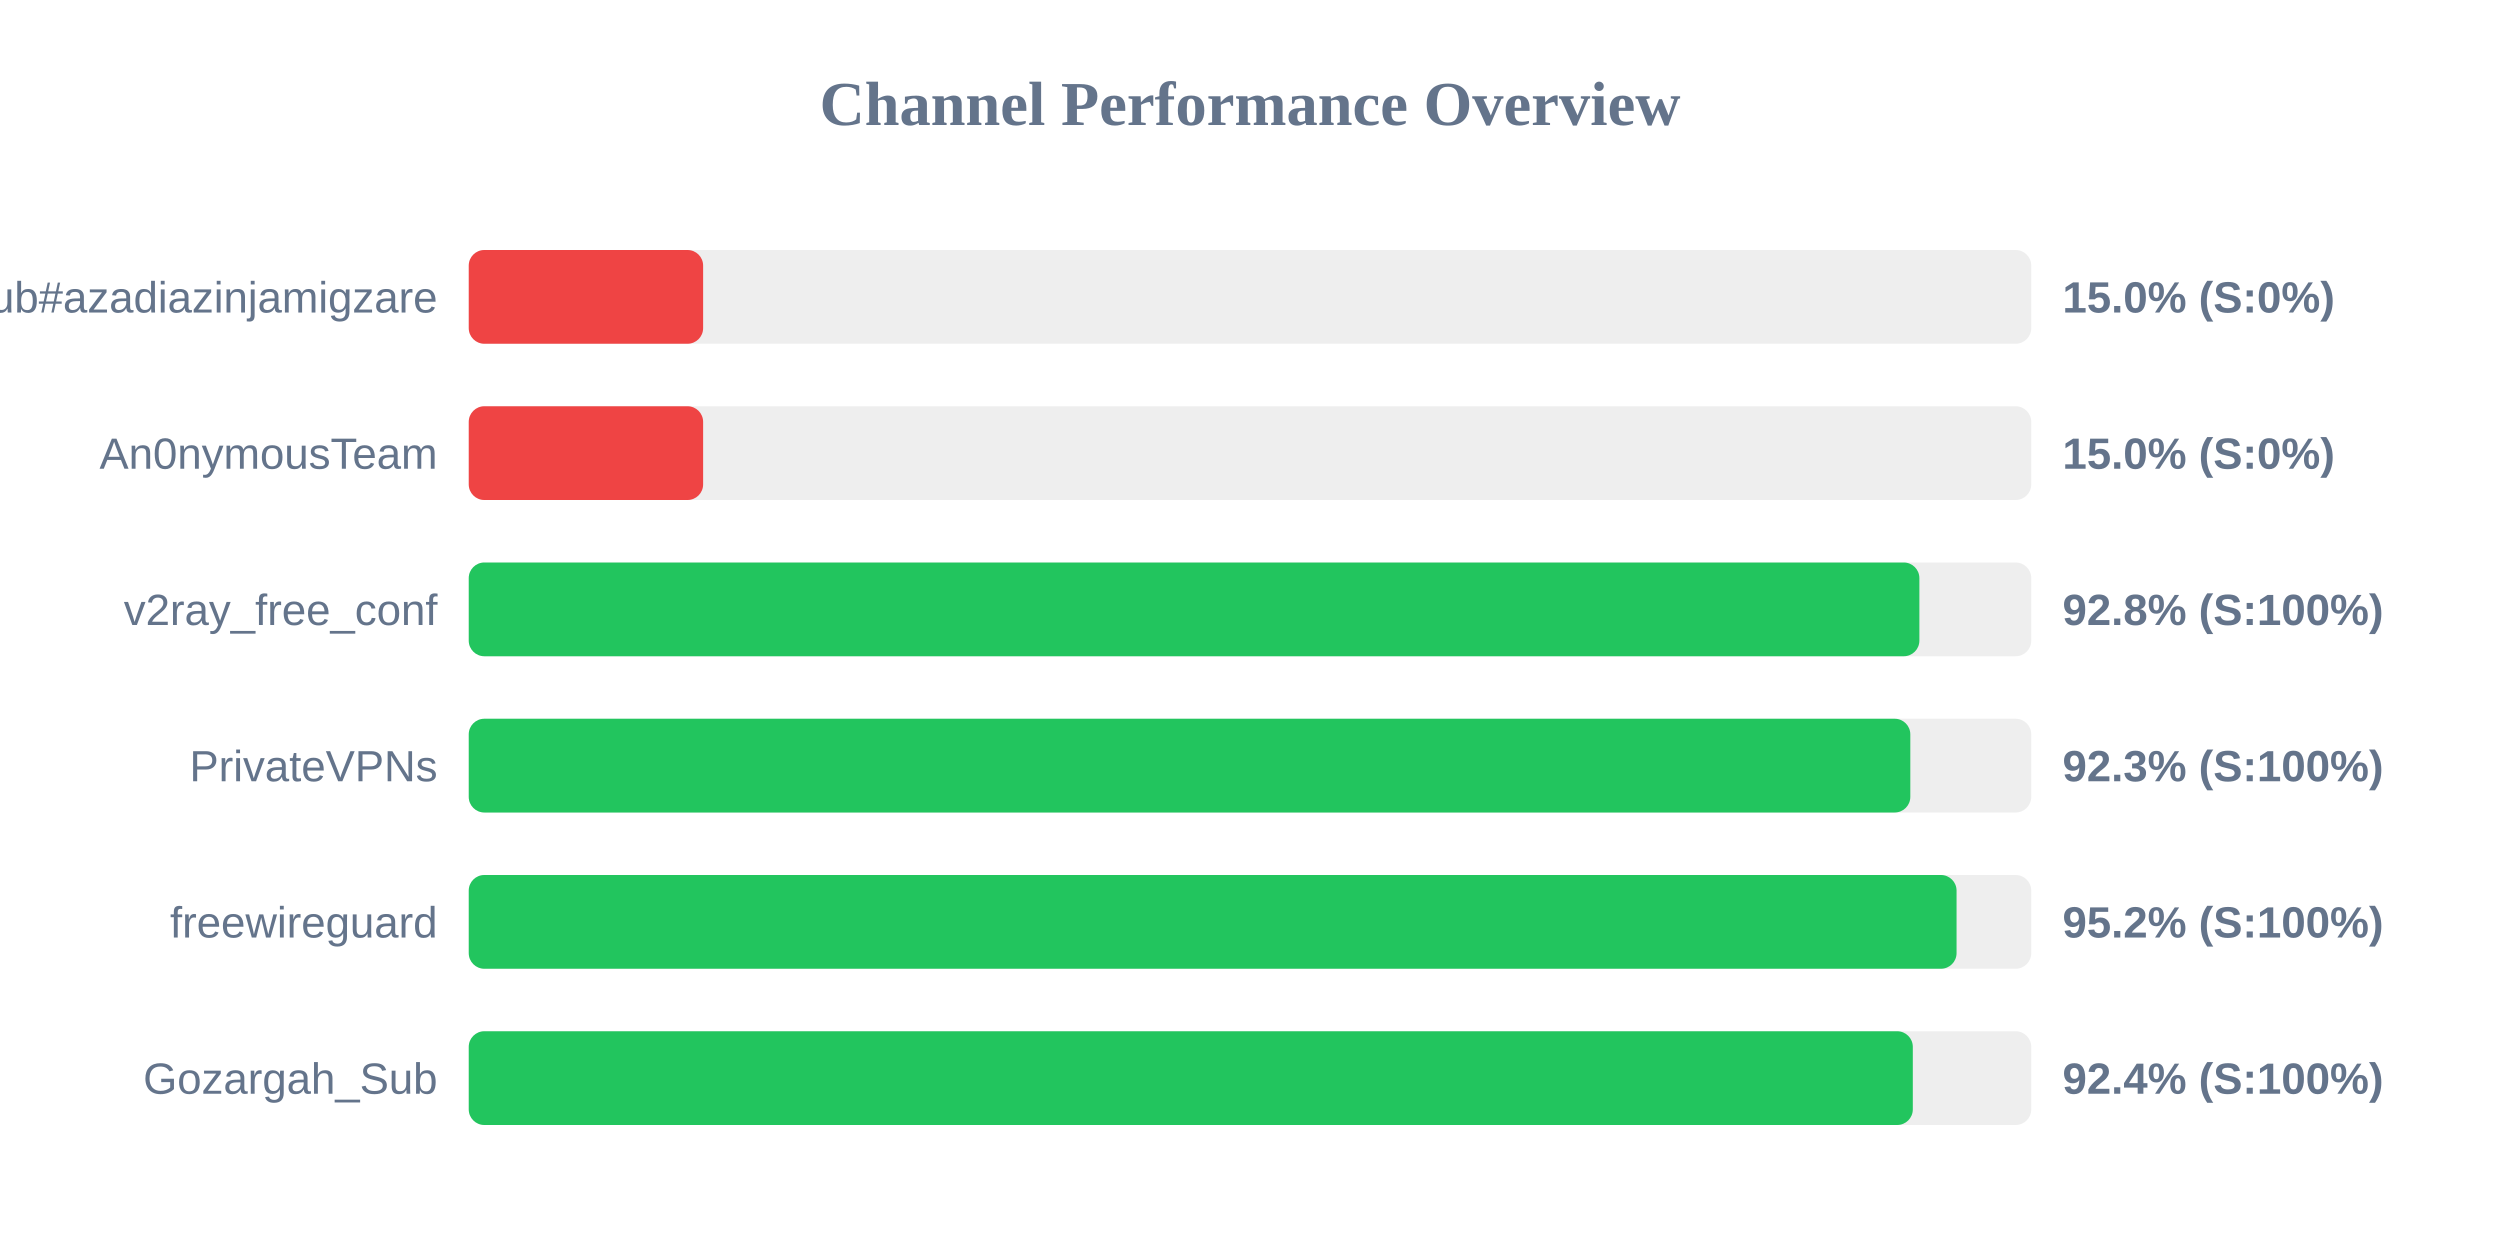
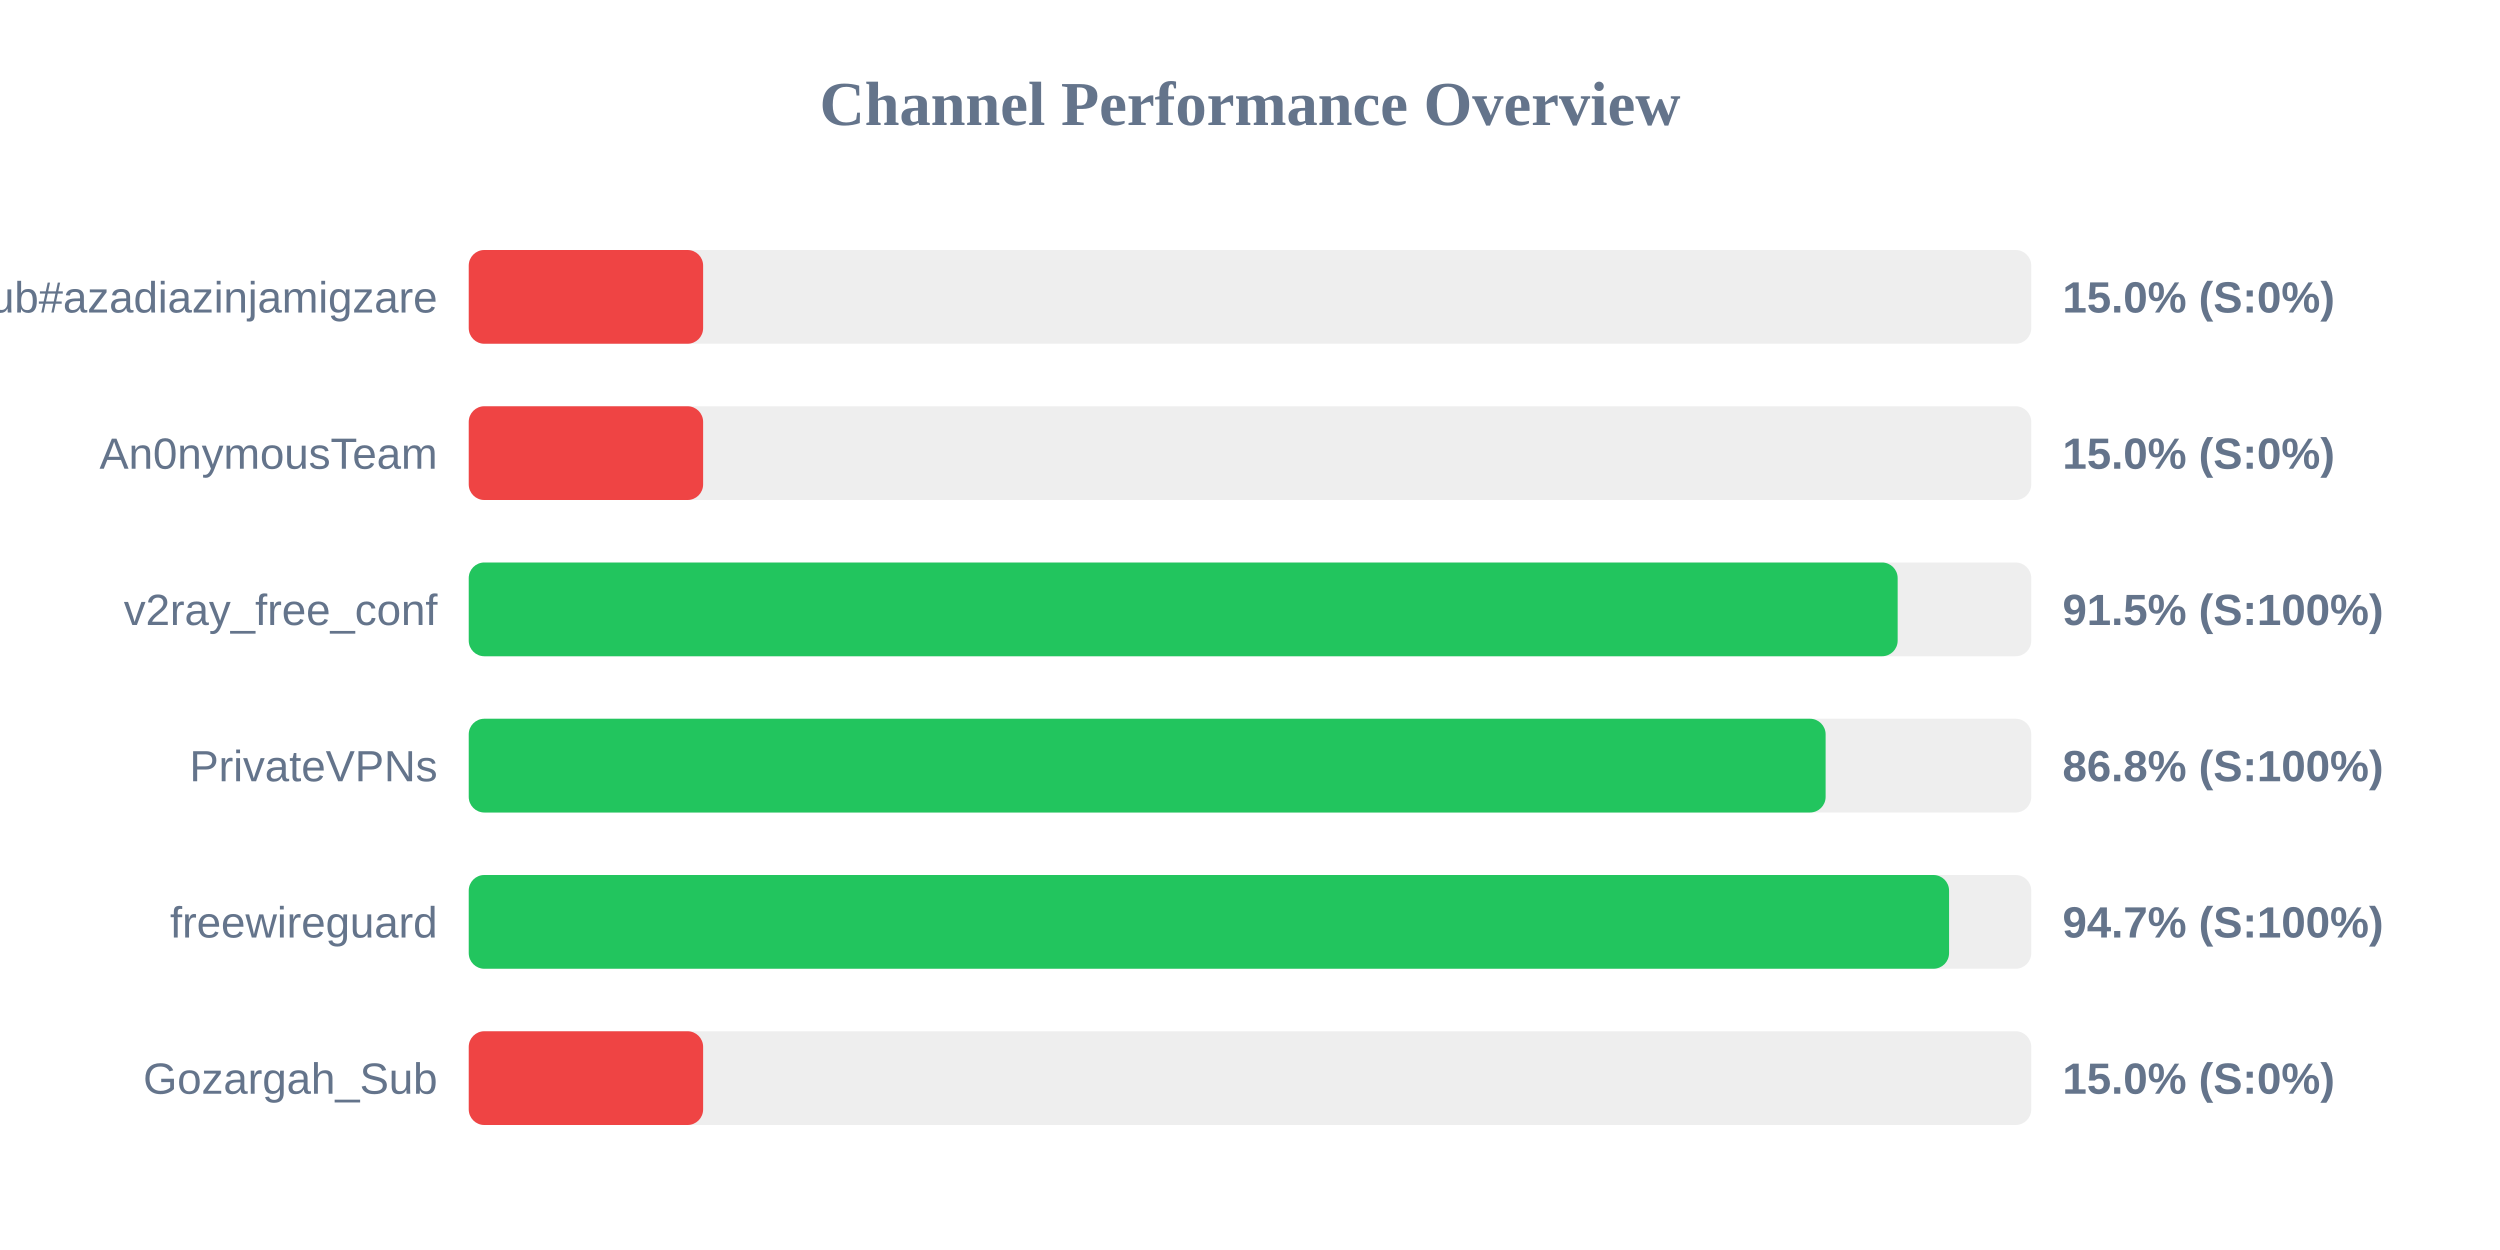
<svg xmlns="http://www.w3.org/2000/svg" width="800" height="400" version="1.1">
  <style>
        .row { font: 14px Arial; fill: #64748b; }
        .score { font: bold 14px Arial; fill: #64748b; }
    </style>
  <text x="400" y="40" text-anchor="middle" font-size="20px" font-weight="bold" fill="#64748b">Channel Performance Overview</text>
  <rect x="150" y="80" width="500" height="30" fill="#eee" rx="5" />
  <rect x="150" y="80" width="75.0" height="30" fill="#ef4444" rx="5" />
  <text x="140" y="100" text-anchor="end" class="row">Sub#azadiazinjamigzare</text>
  <text x="660" y="100" text-anchor="start" class="score">15.0% (S:0%)</text>
  <rect x="150" y="130" width="500" height="30" fill="#eee" rx="5" />
  <rect x="150" y="130" width="75.0" height="30" fill="#ef4444" rx="5" />
  <text x="140" y="150" text-anchor="end" class="row">An0nymousTeam</text>
  <text x="660" y="150" text-anchor="start" class="score">15.0% (S:0%)</text>
  <rect x="150" y="180" width="500" height="30" fill="#eee" rx="5" />
-   <rect x="150" y="180" width="464.2" height="30" fill="#22c55e" rx="5" />
+   <rect x="150" y="180" width="457.25" height="30" fill="#22c55e" rx="5" />
  <text x="140" y="200" text-anchor="end" class="row">v2ray_free_conf</text>
-   <text x="660" y="200" text-anchor="start" class="score">92.8% (S:100%)</text>
+   <text x="660" y="200" text-anchor="start" class="score">91.5% (S:100%)</text>
  <rect x="150" y="230" width="500" height="30" fill="#eee" rx="5" />
-   <rect x="150" y="230" width="461.3" height="30" fill="#22c55e" rx="5" />
+   <rect x="150" y="230" width="434.2" height="30" fill="#22c55e" rx="5" />
  <text x="140" y="250" text-anchor="end" class="row">PrivateVPNs</text>
-   <text x="660" y="250" text-anchor="start" class="score">92.3% (S:100%)</text>
+   <text x="660" y="250" text-anchor="start" class="score">86.8% (S:100%)</text>
  <rect x="150" y="280" width="500" height="30" fill="#eee" rx="5" />
-   <rect x="150" y="280" width="476.1" height="30" fill="#22c55e" rx="5" />
+   <rect x="150" y="280" width="473.7" height="30" fill="#22c55e" rx="5" />
  <text x="140" y="300" text-anchor="end" class="row">freewireguard</text>
-   <text x="660" y="300" text-anchor="start" class="score">95.2% (S:100%)</text>
+   <text x="660" y="300" text-anchor="start" class="score">94.7% (S:100%)</text>
  <rect x="150" y="330" width="500" height="30" fill="#eee" rx="5" />
-   <rect x="150" y="330" width="462.1" height="30" fill="#22c55e" rx="5" />
+   <rect x="150" y="330" width="75.0" height="30" fill="#ef4444" rx="5" />
  <text x="140" y="350" text-anchor="end" class="row">Gozargah_Sub</text>
-   <text x="660" y="350" text-anchor="start" class="score">92.4% (S:100%)</text>
+   <text x="660" y="350" text-anchor="start" class="score">15.0% (S:0%)</text>
</svg>
